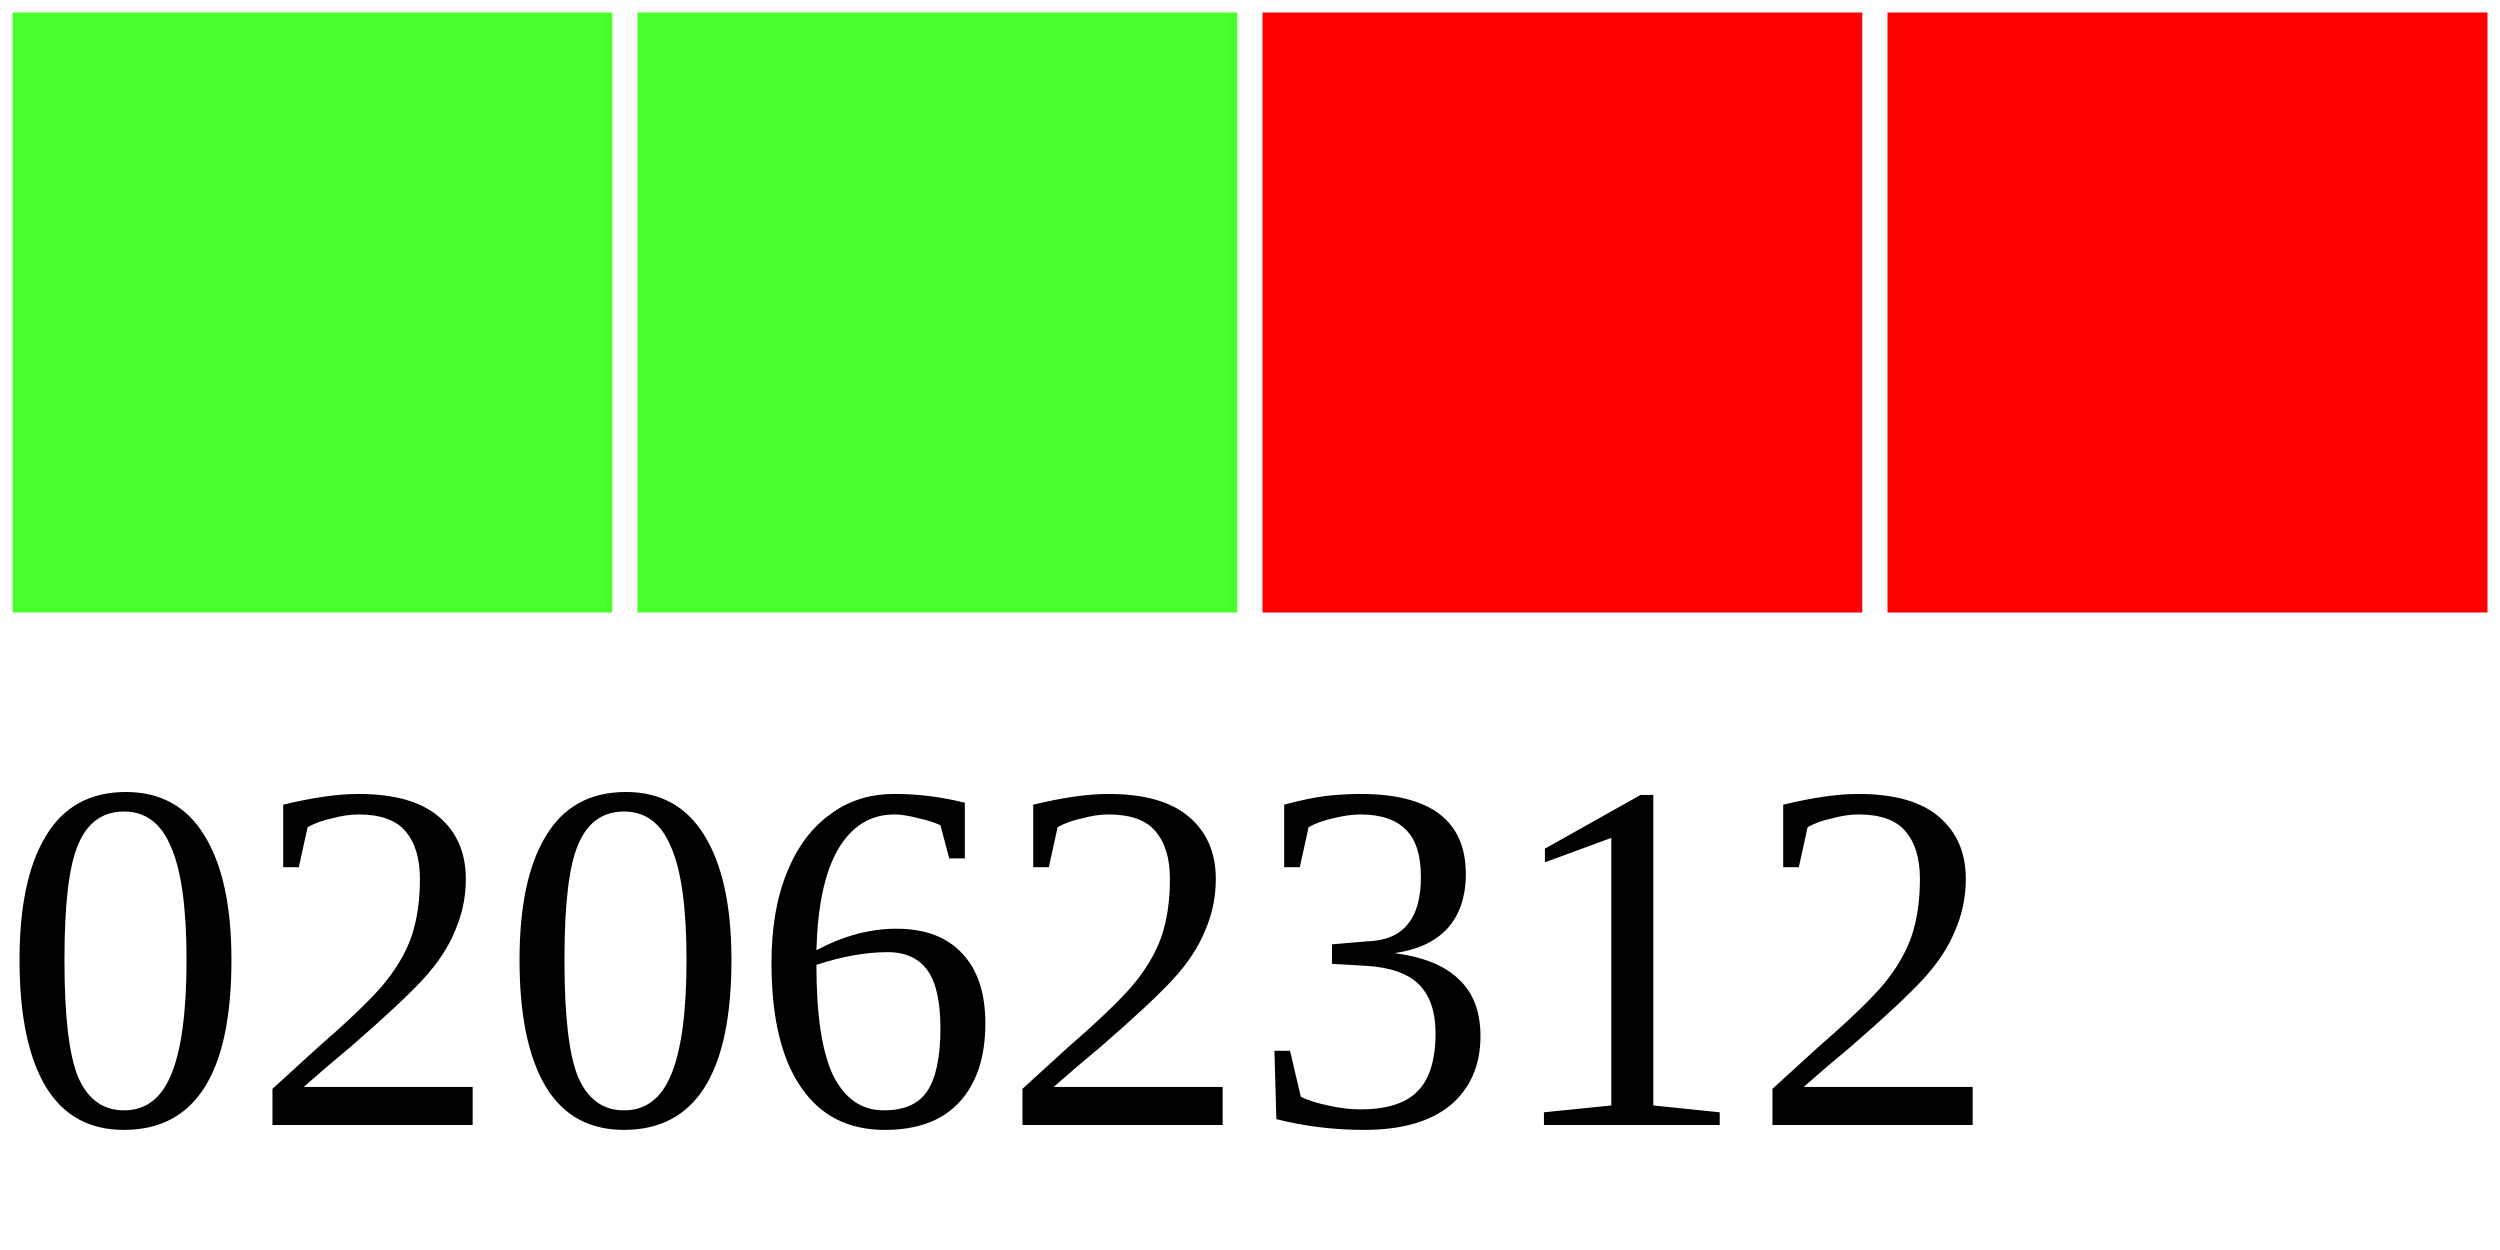
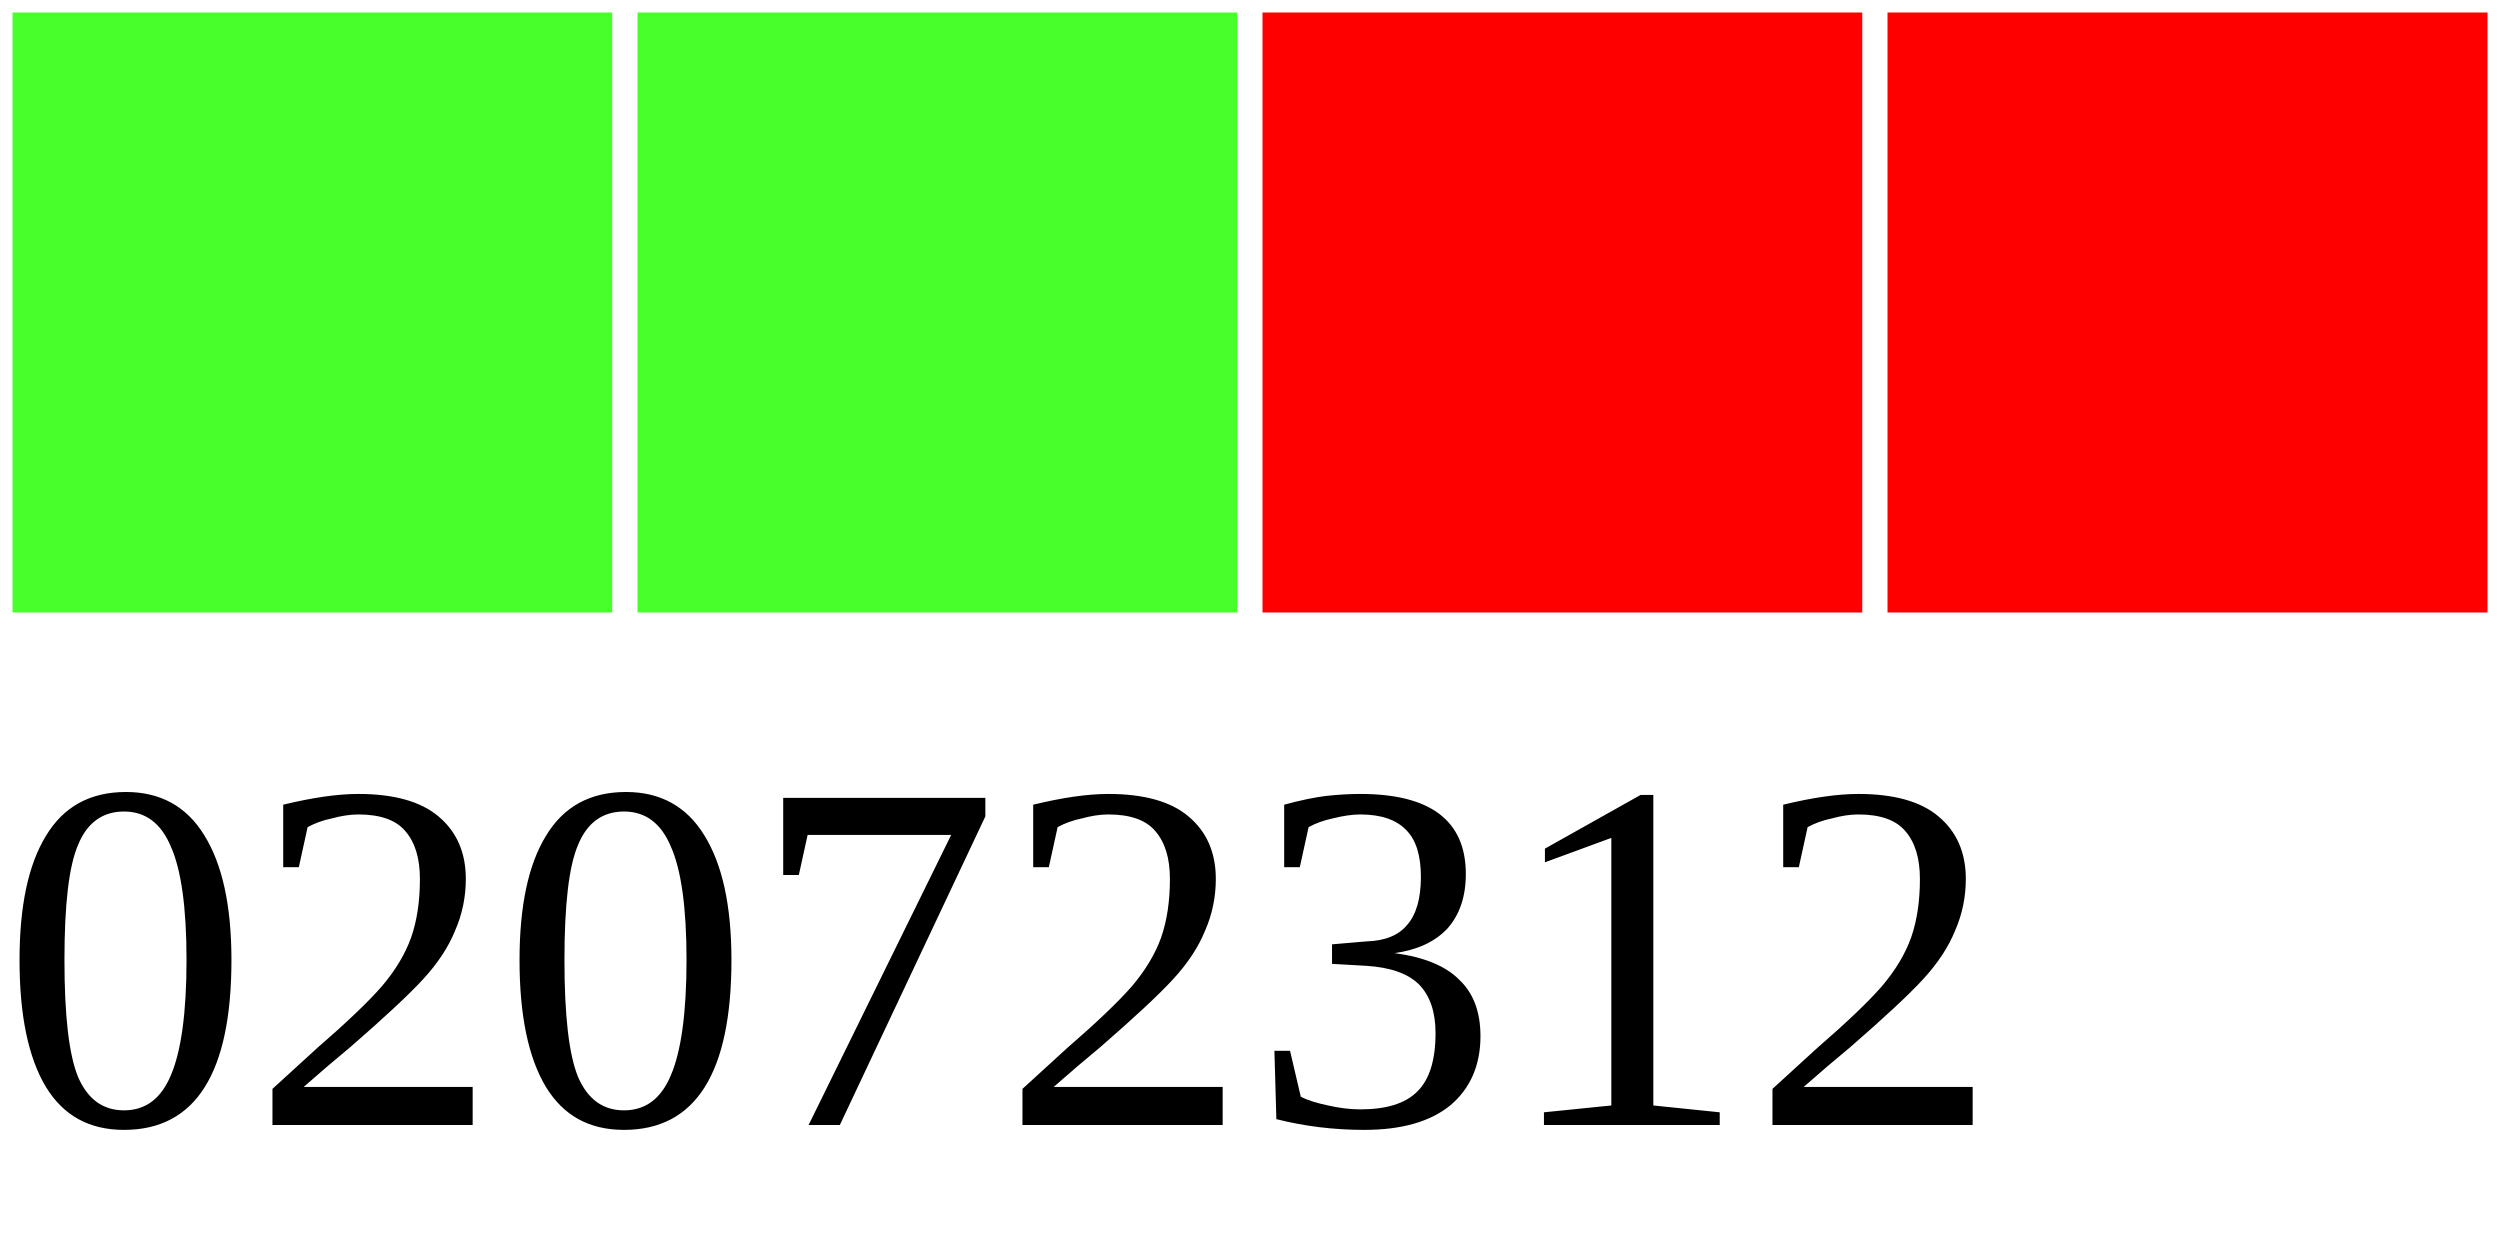
<svg xmlns="http://www.w3.org/2000/svg" width="40" height="20">
  <g>
    <rect width="10" height="10" style="fill:#48FF2C;stroke-width:0.4;stroke:rgb(255,255,255)" x="0" />
    <rect width="10" height="10" style="fill:#48FF2C;stroke-width:0.4;stroke:rgb(255,255,255)" x="10" />
    <rect width="10" height="10" style="fill:#FF0000;stroke-width:0.4;stroke:rgb(255,255,255)" x="20" />
    <rect width="10" height="10" style="fill:#FF0000;stroke-width:0.4;stroke:rgb(255,255,255)" x="30" />
-     <text x="0" y="18" fill="black" font-size="8">02062312</text>
+     <text x="0" y="18" fill="black" font-size="8">02072312</text>
  </g>
</svg>
